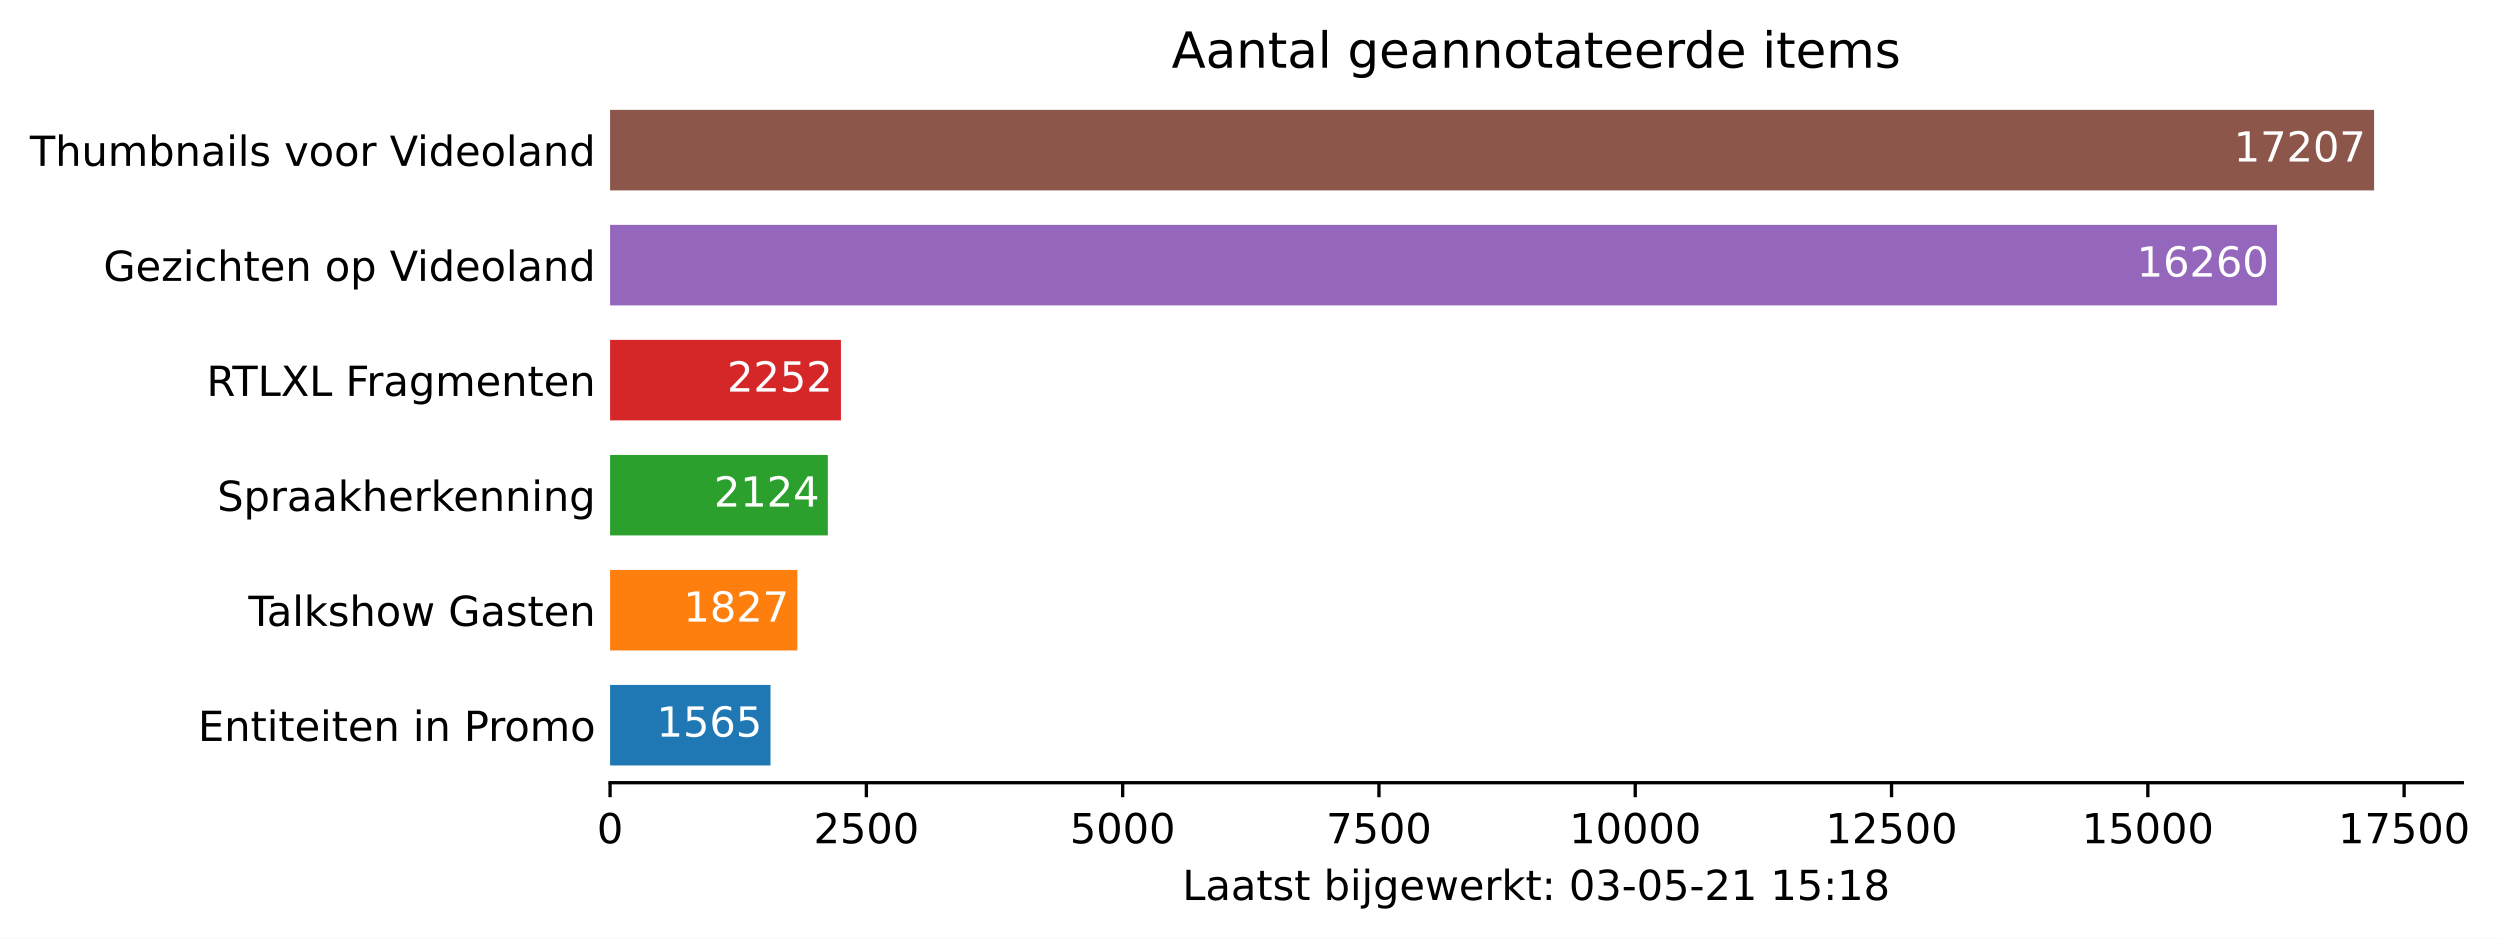
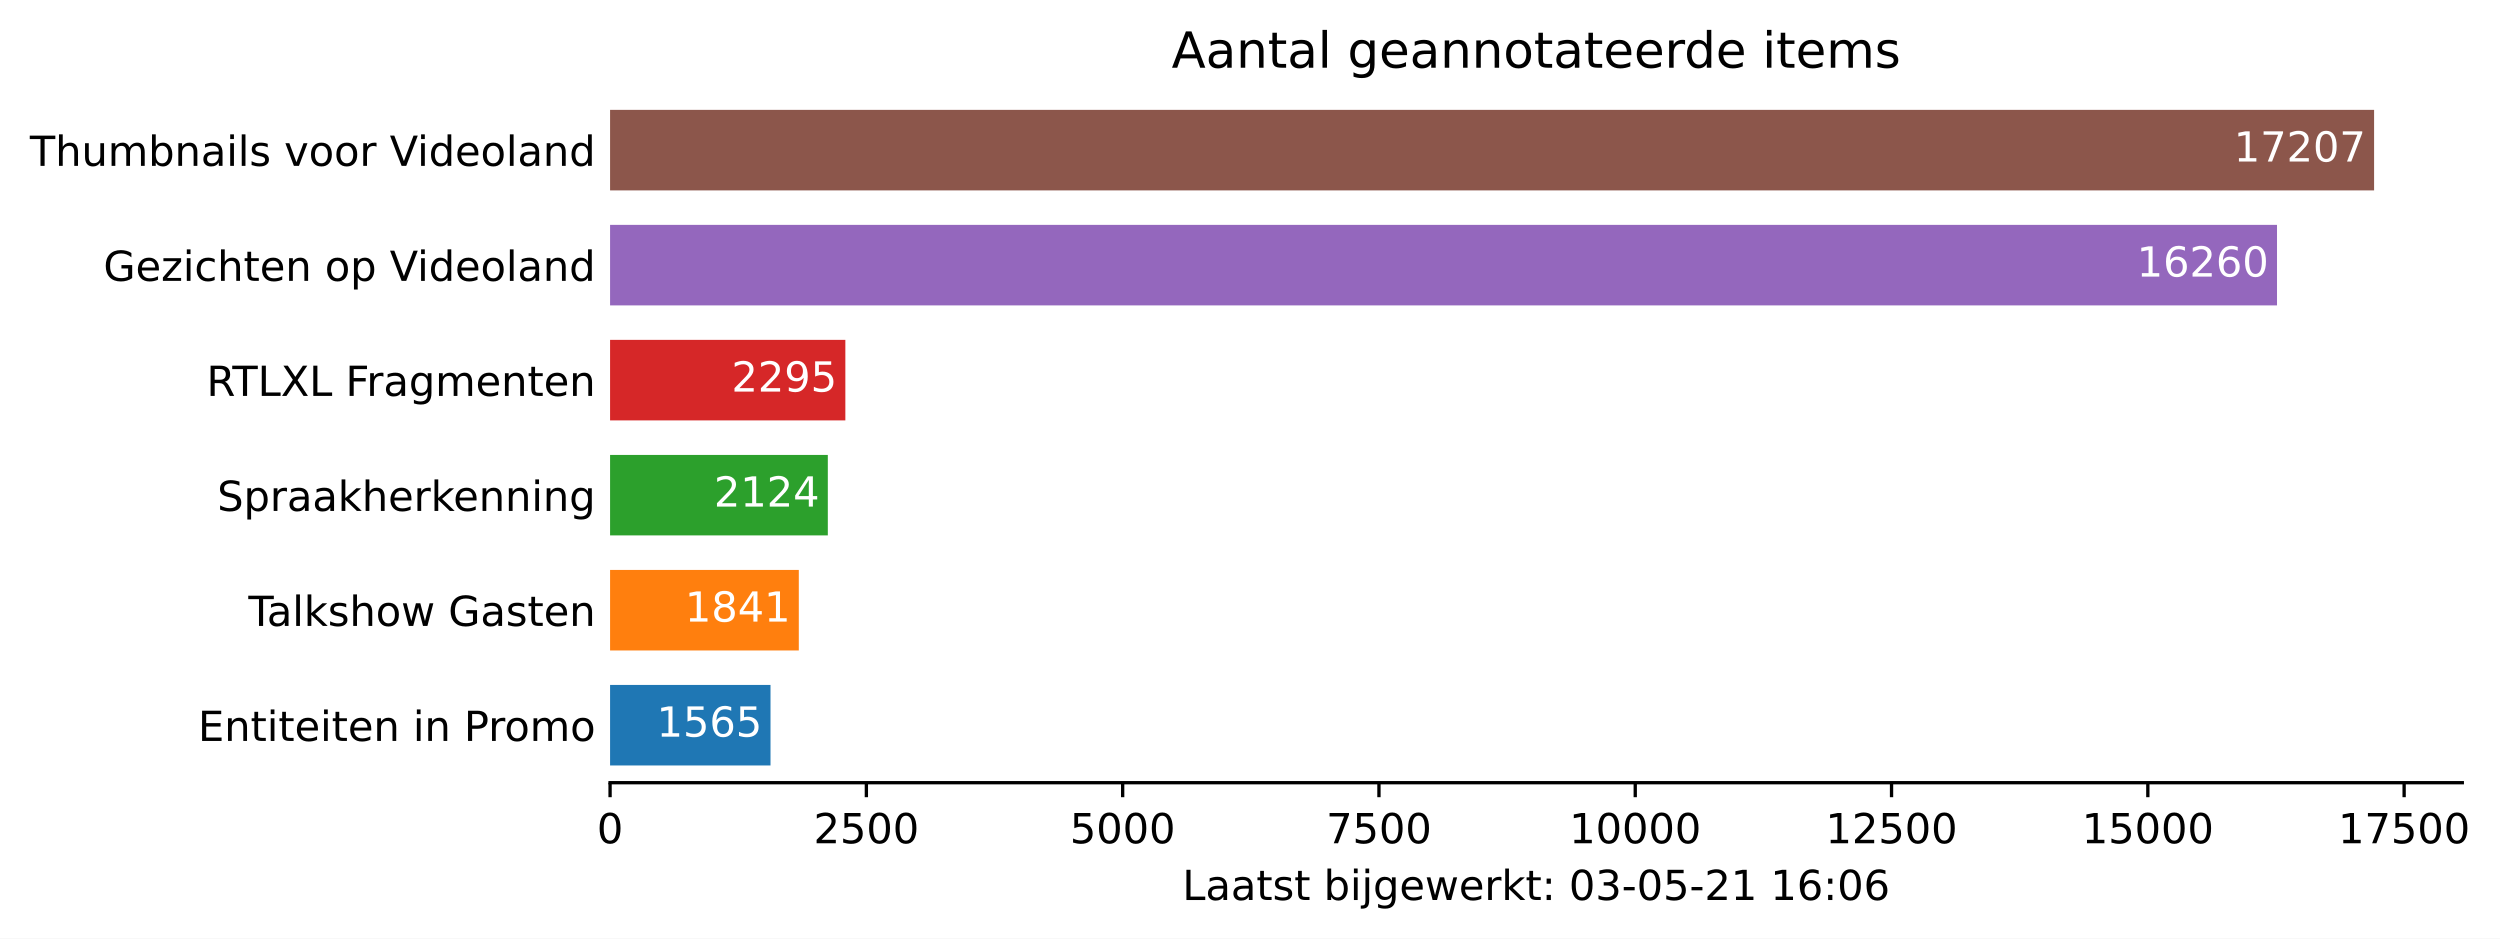
<svg xmlns="http://www.w3.org/2000/svg" xmlns:xlink="http://www.w3.org/1999/xlink" height="226.194pt" version="1.1" viewBox="0 0 602.521 226.194" width="602.521pt">
  <defs>
    <style type="text/css">*{stroke-linecap:butt;stroke-linejoin:round;}</style>
  </defs>
  <g id="figure_1">
    <g id="patch_1">
      <path d="M 0 226.194  L 602.521 226.194  L 602.521 0  L 0 0  z " style="fill:#ffffff;" />
    </g>
    <g id="axes_1">
      <g id="patch_2">
        <path d="M 147.033 188.638  L 593.433 188.638  L 593.433 22.318  L 147.033 22.318  z " style="fill:#ffffff;" />
      </g>
      <g id="patch_3">
-         <path clip-path="url(#p3414098663)" d="M 147.033 184.48  L 185.7 184.48  L 185.7 165.076  L 147.033 165.076  z " style="fill:#1f77b4;" />
+         <path clip-path="url(#p0c8008ce4d)" d="M 147.033 184.48  L 185.7 184.48  L 185.7 165.076  L 147.033 165.076  z " style="fill:#1f77b4;" />
      </g>
      <g id="patch_4">
-         <path clip-path="url(#p3414098663)" d="M 147.033 156.76  L 192.174 156.76  L 192.174 137.356  L 147.033 137.356  z " style="fill:#ff7f0e;" />
+         <path clip-path="url(#p0c8008ce4d)" d="M 147.033 156.76  L 192.519 156.76  L 192.519 137.356  L 147.033 137.356  z " style="fill:#ff7f0e;" />
      </g>
      <g id="patch_5">
-         <path clip-path="url(#p3414098663)" d="M 147.033 129.04  L 199.512 129.04  L 199.512 109.636  L 147.033 109.636  z " style="fill:#2ca02c;" />
+         <path clip-path="url(#p0c8008ce4d)" d="M 147.033 129.04  L 199.512 129.04  L 199.512 109.636  L 147.033 109.636  z " style="fill:#2ca02c;" />
      </g>
      <g id="patch_6">
-         <path clip-path="url(#p3414098663)" d="M 147.033 101.32  L 202.674 101.32  L 202.674 81.916  L 147.033 81.916  z " style="fill:#d62728;" />
+         <path clip-path="url(#p0c8008ce4d)" d="M 147.033 101.32  L 203.737 101.32  L 203.737 81.916  L 147.033 81.916  z " style="fill:#d62728;" />
      </g>
      <g id="patch_7">
-         <path clip-path="url(#p3414098663)" d="M 147.033 73.6  L 548.778 73.6  L 548.778 54.196  L 147.033 54.196  z " style="fill:#9467bd;" />
+         <path clip-path="url(#p0c8008ce4d)" d="M 147.033 73.6  L 548.778 73.6  L 548.778 54.196  L 147.033 54.196  z " style="fill:#9467bd;" />
      </g>
      <g id="patch_8">
-         <path clip-path="url(#p3414098663)" d="M 147.033 45.88  L 572.176 45.88  L 572.176 26.476  L 147.033 26.476  z " style="fill:#8c564b;" />
+         <path clip-path="url(#p0c8008ce4d)" d="M 147.033 45.88  L 572.176 45.88  L 572.176 26.476  L 147.033 26.476  z " style="fill:#8c564b;" />
      </g>
      <g id="matplotlib.axis_1">
        <g id="xtick_1">
          <g id="line2d_1">
            <defs>
-               <path d="M 0 0  L 0 3.5  " id="m5412f5a972" style="stroke:#000000;stroke-width:0.8;" />
+               <path d="M 0 0  L 0 3.5  " id="m61620a611a" style="stroke:#000000;stroke-width:0.8;" />
            </defs>
            <g>
-               <use style="stroke:#000000;stroke-width:0.8;" x="147.033" xlink:href="#m5412f5a972" y="188.638" />
+               <use style="stroke:#000000;stroke-width:0.8;" x="147.033" xlink:href="#m61620a611a" y="188.638" />
            </g>
          </g>
          <g id="text_1">
            <g transform="translate(143.8516 203.2366)scale(0.1 -0.1)">
              <defs>
                <path d="M 2034 4250  Q 1547 4250 1301 3770  Q 1056 3291 1056 2328  Q 1056 1369 1301 889  Q 1547 409 2034 409  Q 2525 409 2770 889  Q 3016 1369 3016 2328  Q 3016 3291 2770 3770  Q 2525 4250 2034 4250  z M 2034 4750  Q 2819 4750 3233 4129  Q 3647 3509 3647 2328  Q 3647 1150 3233 529  Q 2819 -91 2034 -91  Q 1250 -91 836 529  Q 422 1150 422 2328  Q 422 3509 836 4129  Q 1250 4750 2034 4750  z " id="DejaVuSans-30" transform="scale(0.015625)" />
              </defs>
              <use xlink:href="#DejaVuSans-30" />
            </g>
          </g>
        </g>
        <g id="xtick_2">
          <g id="line2d_2">
            <g>
-               <use style="stroke:#000000;stroke-width:0.8;" x="208.802" xlink:href="#m5412f5a972" y="188.638" />
+               <use style="stroke:#000000;stroke-width:0.8;" x="208.802" xlink:href="#m61620a611a" y="188.638" />
            </g>
          </g>
          <g id="text_2">
            <g transform="translate(196.0767 203.2366)scale(0.1 -0.1)">
              <defs>
                <path d="M 1228 531  L 3431 531  L 3431 0  L 469 0  L 469 531  Q 828 903 1448 1529  Q 2069 2156 2228 2338  Q 2531 2678 2651 2914  Q 2772 3150 2772 3378  Q 2772 3750 2511 3984  Q 2250 4219 1831 4219  Q 1534 4219 1204 4116  Q 875 4013 500 3803  L 500 4441  Q 881 4594 1212 4672  Q 1544 4750 1819 4750  Q 2544 4750 2975 4387  Q 3406 4025 3406 3419  Q 3406 3131 3298 2873  Q 3191 2616 2906 2266  Q 2828 2175 2409 1742  Q 1991 1309 1228 531  z " id="DejaVuSans-32" transform="scale(0.015625)" />
                <path d="M 691 4666  L 3169 4666  L 3169 4134  L 1269 4134  L 1269 2991  Q 1406 3038 1543 3061  Q 1681 3084 1819 3084  Q 2600 3084 3056 2656  Q 3513 2228 3513 1497  Q 3513 744 3044 326  Q 2575 -91 1722 -91  Q 1428 -91 1123 -41  Q 819 9 494 109  L 494 744  Q 775 591 1075 516  Q 1375 441 1709 441  Q 2250 441 2565 725  Q 2881 1009 2881 1497  Q 2881 1984 2565 2268  Q 2250 2553 1709 2553  Q 1456 2553 1204 2497  Q 953 2441 691 2322  L 691 4666  z " id="DejaVuSans-35" transform="scale(0.015625)" />
              </defs>
              <use xlink:href="#DejaVuSans-32" />
              <use x="63.623" xlink:href="#DejaVuSans-35" />
              <use x="127.246" xlink:href="#DejaVuSans-30" />
              <use x="190.869" xlink:href="#DejaVuSans-30" />
            </g>
          </g>
        </g>
        <g id="xtick_3">
          <g id="line2d_3">
            <g>
-               <use style="stroke:#000000;stroke-width:0.8;" x="270.571" xlink:href="#m5412f5a972" y="188.638" />
+               <use style="stroke:#000000;stroke-width:0.8;" x="270.571" xlink:href="#m61620a611a" y="188.638" />
            </g>
          </g>
          <g id="text_3">
            <g transform="translate(257.8456 203.2366)scale(0.1 -0.1)">
              <use xlink:href="#DejaVuSans-35" />
              <use x="63.623" xlink:href="#DejaVuSans-30" />
              <use x="127.246" xlink:href="#DejaVuSans-30" />
              <use x="190.869" xlink:href="#DejaVuSans-30" />
            </g>
          </g>
        </g>
        <g id="xtick_4">
          <g id="line2d_4">
            <g>
-               <use style="stroke:#000000;stroke-width:0.8;" x="332.339" xlink:href="#m5412f5a972" y="188.638" />
+               <use style="stroke:#000000;stroke-width:0.8;" x="332.339" xlink:href="#m61620a611a" y="188.638" />
            </g>
          </g>
          <g id="text_4">
            <g transform="translate(319.6145 203.2366)scale(0.1 -0.1)">
              <defs>
                <path d="M 525 4666  L 3525 4666  L 3525 4397  L 1831 0  L 1172 0  L 2766 4134  L 525 4134  L 525 4666  z " id="DejaVuSans-37" transform="scale(0.015625)" />
              </defs>
              <use xlink:href="#DejaVuSans-37" />
              <use x="63.623" xlink:href="#DejaVuSans-35" />
              <use x="127.246" xlink:href="#DejaVuSans-30" />
              <use x="190.869" xlink:href="#DejaVuSans-30" />
            </g>
          </g>
        </g>
        <g id="xtick_5">
          <g id="line2d_5">
            <g>
-               <use style="stroke:#000000;stroke-width:0.8;" x="394.108" xlink:href="#m5412f5a972" y="188.638" />
+               <use style="stroke:#000000;stroke-width:0.8;" x="394.108" xlink:href="#m61620a611a" y="188.638" />
            </g>
          </g>
          <g id="text_5">
            <g transform="translate(378.2021 203.2366)scale(0.1 -0.1)">
              <defs>
                <path d="M 794 531  L 1825 531  L 1825 4091  L 703 3866  L 703 4441  L 1819 4666  L 2450 4666  L 2450 531  L 3481 531  L 3481 0  L 794 0  L 794 531  z " id="DejaVuSans-31" transform="scale(0.015625)" />
              </defs>
              <use xlink:href="#DejaVuSans-31" />
              <use x="63.623" xlink:href="#DejaVuSans-30" />
              <use x="127.246" xlink:href="#DejaVuSans-30" />
              <use x="190.869" xlink:href="#DejaVuSans-30" />
              <use x="254.492" xlink:href="#DejaVuSans-30" />
            </g>
          </g>
        </g>
        <g id="xtick_6">
          <g id="line2d_6">
            <g>
-               <use style="stroke:#000000;stroke-width:0.8;" x="455.877" xlink:href="#m5412f5a972" y="188.638" />
+               <use style="stroke:#000000;stroke-width:0.8;" x="455.877" xlink:href="#m61620a611a" y="188.638" />
            </g>
          </g>
          <g id="text_6">
            <g transform="translate(439.971 203.2366)scale(0.1 -0.1)">
              <use xlink:href="#DejaVuSans-31" />
              <use x="63.623" xlink:href="#DejaVuSans-32" />
              <use x="127.246" xlink:href="#DejaVuSans-35" />
              <use x="190.869" xlink:href="#DejaVuSans-30" />
              <use x="254.492" xlink:href="#DejaVuSans-30" />
            </g>
          </g>
        </g>
        <g id="xtick_7">
          <g id="line2d_7">
            <g>
-               <use style="stroke:#000000;stroke-width:0.8;" x="517.646" xlink:href="#m5412f5a972" y="188.638" />
+               <use style="stroke:#000000;stroke-width:0.8;" x="517.646" xlink:href="#m61620a611a" y="188.638" />
            </g>
          </g>
          <g id="text_7">
            <g transform="translate(501.7399 203.2366)scale(0.1 -0.1)">
              <use xlink:href="#DejaVuSans-31" />
              <use x="63.623" xlink:href="#DejaVuSans-35" />
              <use x="127.246" xlink:href="#DejaVuSans-30" />
              <use x="190.869" xlink:href="#DejaVuSans-30" />
              <use x="254.492" xlink:href="#DejaVuSans-30" />
            </g>
          </g>
        </g>
        <g id="xtick_8">
          <g id="line2d_8">
            <g>
-               <use style="stroke:#000000;stroke-width:0.8;" x="579.415" xlink:href="#m5412f5a972" y="188.638" />
+               <use style="stroke:#000000;stroke-width:0.8;" x="579.415" xlink:href="#m61620a611a" y="188.638" />
            </g>
          </g>
          <g id="text_8">
            <g transform="translate(563.5087 203.2366)scale(0.1 -0.1)">
              <use xlink:href="#DejaVuSans-31" />
              <use x="63.623" xlink:href="#DejaVuSans-37" />
              <use x="127.246" xlink:href="#DejaVuSans-35" />
              <use x="190.869" xlink:href="#DejaVuSans-30" />
              <use x="254.492" xlink:href="#DejaVuSans-30" />
            </g>
          </g>
        </g>
        <g id="text_9">
          <g transform="translate(284.9578 216.9147)scale(0.1 -0.1)">
            <defs>
              <path d="M 628 4666  L 1259 4666  L 1259 531  L 3531 531  L 3531 0  L 628 0  L 628 4666  z " id="DejaVuSans-4c" transform="scale(0.015625)" />
              <path d="M 2194 1759  Q 1497 1759 1228 1600  Q 959 1441 959 1056  Q 959 750 1161 570  Q 1363 391 1709 391  Q 2188 391 2477 730  Q 2766 1069 2766 1631  L 2766 1759  L 2194 1759  z M 3341 1997  L 3341 0  L 2766 0  L 2766 531  Q 2569 213 2275 61  Q 1981 -91 1556 -91  Q 1019 -91 701 211  Q 384 513 384 1019  Q 384 1609 779 1909  Q 1175 2209 1959 2209  L 2766 2209  L 2766 2266  Q 2766 2663 2505 2880  Q 2244 3097 1772 3097  Q 1472 3097 1187 3025  Q 903 2953 641 2809  L 641 3341  Q 956 3463 1253 3523  Q 1550 3584 1831 3584  Q 2591 3584 2966 3190  Q 3341 2797 3341 1997  z " id="DejaVuSans-61" transform="scale(0.015625)" />
              <path d="M 1172 4494  L 1172 3500  L 2356 3500  L 2356 3053  L 1172 3053  L 1172 1153  Q 1172 725 1289 603  Q 1406 481 1766 481  L 2356 481  L 2356 0  L 1766 0  Q 1100 0 847 248  Q 594 497 594 1153  L 594 3053  L 172 3053  L 172 3500  L 594 3500  L 594 4494  L 1172 4494  z " id="DejaVuSans-74" transform="scale(0.015625)" />
              <path d="M 2834 3397  L 2834 2853  Q 2591 2978 2328 3040  Q 2066 3103 1784 3103  Q 1356 3103 1142 2972  Q 928 2841 928 2578  Q 928 2378 1081 2264  Q 1234 2150 1697 2047  L 1894 2003  Q 2506 1872 2764 1633  Q 3022 1394 3022 966  Q 3022 478 2636 193  Q 2250 -91 1575 -91  Q 1294 -91 989 -36  Q 684 19 347 128  L 347 722  Q 666 556 975 473  Q 1284 391 1588 391  Q 1994 391 2212 530  Q 2431 669 2431 922  Q 2431 1156 2273 1281  Q 2116 1406 1581 1522  L 1381 1569  Q 847 1681 609 1914  Q 372 2147 372 2553  Q 372 3047 722 3315  Q 1072 3584 1716 3584  Q 2034 3584 2315 3537  Q 2597 3491 2834 3397  z " id="DejaVuSans-73" transform="scale(0.015625)" />
              <path id="DejaVuSans-20" transform="scale(0.015625)" />
              <path d="M 3116 1747  Q 3116 2381 2855 2742  Q 2594 3103 2138 3103  Q 1681 3103 1420 2742  Q 1159 2381 1159 1747  Q 1159 1113 1420 752  Q 1681 391 2138 391  Q 2594 391 2855 752  Q 3116 1113 3116 1747  z M 1159 2969  Q 1341 3281 1617 3432  Q 1894 3584 2278 3584  Q 2916 3584 3314 3078  Q 3713 2572 3713 1747  Q 3713 922 3314 415  Q 2916 -91 2278 -91  Q 1894 -91 1617 61  Q 1341 213 1159 525  L 1159 0  L 581 0  L 581 4863  L 1159 4863  L 1159 2969  z " id="DejaVuSans-62" transform="scale(0.015625)" />
              <path d="M 603 3500  L 1178 3500  L 1178 0  L 603 0  L 603 3500  z M 603 4863  L 1178 4863  L 1178 4134  L 603 4134  L 603 4863  z " id="DejaVuSans-69" transform="scale(0.015625)" />
              <path d="M 603 3500  L 1178 3500  L 1178 -63  Q 1178 -731 923 -1031  Q 669 -1331 103 -1331  L -116 -1331  L -116 -844  L 38 -844  Q 366 -844 484 -692  Q 603 -541 603 -63  L 603 3500  z M 603 4863  L 1178 4863  L 1178 4134  L 603 4134  L 603 4863  z " id="DejaVuSans-6a" transform="scale(0.015625)" />
              <path d="M 2906 1791  Q 2906 2416 2648 2759  Q 2391 3103 1925 3103  Q 1463 3103 1205 2759  Q 947 2416 947 1791  Q 947 1169 1205 825  Q 1463 481 1925 481  Q 2391 481 2648 825  Q 2906 1169 2906 1791  z M 3481 434  Q 3481 -459 3084 -895  Q 2688 -1331 1869 -1331  Q 1566 -1331 1297 -1286  Q 1028 -1241 775 -1147  L 775 -588  Q 1028 -725 1275 -790  Q 1522 -856 1778 -856  Q 2344 -856 2625 -561  Q 2906 -266 2906 331  L 2906 616  Q 2728 306 2450 153  Q 2172 0 1784 0  Q 1141 0 747 490  Q 353 981 353 1791  Q 353 2603 747 3093  Q 1141 3584 1784 3584  Q 2172 3584 2450 3431  Q 2728 3278 2906 2969  L 2906 3500  L 3481 3500  L 3481 434  z " id="DejaVuSans-67" transform="scale(0.015625)" />
              <path d="M 3597 1894  L 3597 1613  L 953 1613  Q 991 1019 1311 708  Q 1631 397 2203 397  Q 2534 397 2845 478  Q 3156 559 3463 722  L 3463 178  Q 3153 47 2828 -22  Q 2503 -91 2169 -91  Q 1331 -91 842 396  Q 353 884 353 1716  Q 353 2575 817 3079  Q 1281 3584 2069 3584  Q 2775 3584 3186 3129  Q 3597 2675 3597 1894  z M 3022 2063  Q 3016 2534 2758 2815  Q 2500 3097 2075 3097  Q 1594 3097 1305 2825  Q 1016 2553 972 2059  L 3022 2063  z " id="DejaVuSans-65" transform="scale(0.015625)" />
              <path d="M 269 3500  L 844 3500  L 1563 769  L 2278 3500  L 2956 3500  L 3675 769  L 4391 3500  L 4966 3500  L 4050 0  L 3372 0  L 2619 2869  L 1863 0  L 1184 0  L 269 3500  z " id="DejaVuSans-77" transform="scale(0.015625)" />
              <path d="M 2631 2963  Q 2534 3019 2420 3045  Q 2306 3072 2169 3072  Q 1681 3072 1420 2755  Q 1159 2438 1159 1844  L 1159 0  L 581 0  L 581 3500  L 1159 3500  L 1159 2956  Q 1341 3275 1631 3429  Q 1922 3584 2338 3584  Q 2397 3584 2469 3576  Q 2541 3569 2628 3553  L 2631 2963  z " id="DejaVuSans-72" transform="scale(0.015625)" />
              <path d="M 581 4863  L 1159 4863  L 1159 1991  L 2875 3500  L 3609 3500  L 1753 1863  L 3688 0  L 2938 0  L 1159 1709  L 1159 0  L 581 0  L 581 4863  z " id="DejaVuSans-6b" transform="scale(0.015625)" />
              <path d="M 750 794  L 1409 794  L 1409 0  L 750 0  L 750 794  z M 750 3309  L 1409 3309  L 1409 2516  L 750 2516  L 750 3309  z " id="DejaVuSans-3a" transform="scale(0.015625)" />
              <path d="M 2597 2516  Q 3050 2419 3304 2112  Q 3559 1806 3559 1356  Q 3559 666 3084 287  Q 2609 -91 1734 -91  Q 1441 -91 1130 -33  Q 819 25 488 141  L 488 750  Q 750 597 1062 519  Q 1375 441 1716 441  Q 2309 441 2620 675  Q 2931 909 2931 1356  Q 2931 1769 2642 2001  Q 2353 2234 1838 2234  L 1294 2234  L 1294 2753  L 1863 2753  Q 2328 2753 2575 2939  Q 2822 3125 2822 3475  Q 2822 3834 2567 4026  Q 2313 4219 1838 4219  Q 1578 4219 1281 4162  Q 984 4106 628 3988  L 628 4550  Q 988 4650 1302 4700  Q 1616 4750 1894 4750  Q 2613 4750 3031 4423  Q 3450 4097 3450 3541  Q 3450 3153 3228 2886  Q 3006 2619 2597 2516  z " id="DejaVuSans-33" transform="scale(0.015625)" />
              <path d="M 313 2009  L 1997 2009  L 1997 1497  L 313 1497  L 313 2009  z " id="DejaVuSans-2d" transform="scale(0.015625)" />
-               <path d="M 2034 2216  Q 1584 2216 1326 1975  Q 1069 1734 1069 1313  Q 1069 891 1326 650  Q 1584 409 2034 409  Q 2484 409 2743 651  Q 3003 894 3003 1313  Q 3003 1734 2745 1975  Q 2488 2216 2034 2216  z M 1403 2484  Q 997 2584 770 2862  Q 544 3141 544 3541  Q 544 4100 942 4425  Q 1341 4750 2034 4750  Q 2731 4750 3128 4425  Q 3525 4100 3525 3541  Q 3525 3141 3298 2862  Q 3072 2584 2669 2484  Q 3125 2378 3379 2068  Q 3634 1759 3634 1313  Q 3634 634 3220 271  Q 2806 -91 2034 -91  Q 1263 -91 848 271  Q 434 634 434 1313  Q 434 1759 690 2068  Q 947 2378 1403 2484  z M 1172 3481  Q 1172 3119 1398 2916  Q 1625 2713 2034 2713  Q 2441 2713 2670 2916  Q 2900 3119 2900 3481  Q 2900 3844 2670 4047  Q 2441 4250 2034 4250  Q 1625 4250 1398 4047  Q 1172 3844 1172 3481  z " id="DejaVuSans-38" transform="scale(0.015625)" />
+               <path d="M 2113 2584  Q 1688 2584 1439 2293  Q 1191 2003 1191 1497  Q 1191 994 1439 701  Q 1688 409 2113 409  Q 2538 409 2786 701  Q 3034 994 3034 1497  Q 3034 2003 2786 2293  Q 2538 2584 2113 2584  z M 3366 4563  L 3366 3988  Q 3128 4100 2886 4159  Q 2644 4219 2406 4219  Q 1781 4219 1451 3797  Q 1122 3375 1075 2522  Q 1259 2794 1537 2939  Q 1816 3084 2150 3084  Q 2853 3084 3261 2657  Q 3669 2231 3669 1497  Q 3669 778 3244 343  Q 2819 -91 2113 -91  Q 1303 -91 875 529  Q 447 1150 447 2328  Q 447 3434 972 4092  Q 1497 4750 2381 4750  Q 2619 4750 2861 4703  Q 3103 4656 3366 4563  z " id="DejaVuSans-36" transform="scale(0.015625)" />
            </defs>
            <use xlink:href="#DejaVuSans-4c" />
            <use x="55.713" xlink:href="#DejaVuSans-61" />
            <use x="116.992" xlink:href="#DejaVuSans-61" />
            <use x="178.271" xlink:href="#DejaVuSans-74" />
            <use x="217.48" xlink:href="#DejaVuSans-73" />
            <use x="269.58" xlink:href="#DejaVuSans-74" />
            <use x="308.789" xlink:href="#DejaVuSans-20" />
            <use x="340.576" xlink:href="#DejaVuSans-62" />
            <use x="404.053" xlink:href="#DejaVuSans-69" />
            <use x="431.836" xlink:href="#DejaVuSans-6a" />
            <use x="459.619" xlink:href="#DejaVuSans-67" />
            <use x="523.096" xlink:href="#DejaVuSans-65" />
            <use x="584.619" xlink:href="#DejaVuSans-77" />
            <use x="666.406" xlink:href="#DejaVuSans-65" />
            <use x="727.93" xlink:href="#DejaVuSans-72" />
            <use x="769.043" xlink:href="#DejaVuSans-6b" />
            <use x="826.953" xlink:href="#DejaVuSans-74" />
            <use x="866.162" xlink:href="#DejaVuSans-3a" />
            <use x="899.854" xlink:href="#DejaVuSans-20" />
            <use x="931.641" xlink:href="#DejaVuSans-30" />
            <use x="995.264" xlink:href="#DejaVuSans-33" />
            <use x="1058.887" xlink:href="#DejaVuSans-2d" />
            <use x="1094.971" xlink:href="#DejaVuSans-30" />
            <use x="1158.594" xlink:href="#DejaVuSans-35" />
            <use x="1222.217" xlink:href="#DejaVuSans-2d" />
            <use x="1258.301" xlink:href="#DejaVuSans-32" />
            <use x="1321.924" xlink:href="#DejaVuSans-31" />
            <use x="1385.547" xlink:href="#DejaVuSans-20" />
            <use x="1417.334" xlink:href="#DejaVuSans-31" />
-             <use x="1480.957" xlink:href="#DejaVuSans-35" />
+             <use x="1480.957" xlink:href="#DejaVuSans-36" />
            <use x="1544.58" xlink:href="#DejaVuSans-3a" />
-             <use x="1578.271" xlink:href="#DejaVuSans-31" />
-             <use x="1641.895" xlink:href="#DejaVuSans-38" />
+             <use x="1578.271" xlink:href="#DejaVuSans-30" />
+             <use x="1641.895" xlink:href="#DejaVuSans-36" />
          </g>
        </g>
      </g>
      <g id="matplotlib.axis_2">
        <g id="ytick_1">
          <g id="line2d_9" />
          <g id="text_10">
            <g transform="translate(47.725 178.5773)scale(0.1 -0.1)">
              <defs>
                <path d="M 628 4666  L 3578 4666  L 3578 4134  L 1259 4134  L 1259 2753  L 3481 2753  L 3481 2222  L 1259 2222  L 1259 531  L 3634 531  L 3634 0  L 628 0  L 628 4666  z " id="DejaVuSans-45" transform="scale(0.015625)" />
                <path d="M 3513 2113  L 3513 0  L 2938 0  L 2938 2094  Q 2938 2591 2744 2837  Q 2550 3084 2163 3084  Q 1697 3084 1428 2787  Q 1159 2491 1159 1978  L 1159 0  L 581 0  L 581 3500  L 1159 3500  L 1159 2956  Q 1366 3272 1645 3428  Q 1925 3584 2291 3584  Q 2894 3584 3203 3211  Q 3513 2838 3513 2113  z " id="DejaVuSans-6e" transform="scale(0.015625)" />
                <path d="M 1259 4147  L 1259 2394  L 2053 2394  Q 2494 2394 2734 2622  Q 2975 2850 2975 3272  Q 2975 3691 2734 3919  Q 2494 4147 2053 4147  L 1259 4147  z M 628 4666  L 2053 4666  Q 2838 4666 3239 4311  Q 3641 3956 3641 3272  Q 3641 2581 3239 2228  Q 2838 1875 2053 1875  L 1259 1875  L 1259 0  L 628 0  L 628 4666  z " id="DejaVuSans-50" transform="scale(0.015625)" />
                <path d="M 1959 3097  Q 1497 3097 1228 2736  Q 959 2375 959 1747  Q 959 1119 1226 758  Q 1494 397 1959 397  Q 2419 397 2687 759  Q 2956 1122 2956 1747  Q 2956 2369 2687 2733  Q 2419 3097 1959 3097  z M 1959 3584  Q 2709 3584 3137 3096  Q 3566 2609 3566 1747  Q 3566 888 3137 398  Q 2709 -91 1959 -91  Q 1206 -91 779 398  Q 353 888 353 1747  Q 353 2609 779 3096  Q 1206 3584 1959 3584  z " id="DejaVuSans-6f" transform="scale(0.015625)" />
                <path d="M 3328 2828  Q 3544 3216 3844 3400  Q 4144 3584 4550 3584  Q 5097 3584 5394 3201  Q 5691 2819 5691 2113  L 5691 0  L 5113 0  L 5113 2094  Q 5113 2597 4934 2840  Q 4756 3084 4391 3084  Q 3944 3084 3684 2787  Q 3425 2491 3425 1978  L 3425 0  L 2847 0  L 2847 2094  Q 2847 2600 2669 2842  Q 2491 3084 2119 3084  Q 1678 3084 1418 2786  Q 1159 2488 1159 1978  L 1159 0  L 581 0  L 581 3500  L 1159 3500  L 1159 2956  Q 1356 3278 1631 3431  Q 1906 3584 2284 3584  Q 2666 3584 2933 3390  Q 3200 3197 3328 2828  z " id="DejaVuSans-6d" transform="scale(0.015625)" />
              </defs>
              <use xlink:href="#DejaVuSans-45" />
              <use x="63.184" xlink:href="#DejaVuSans-6e" />
              <use x="126.562" xlink:href="#DejaVuSans-74" />
              <use x="165.771" xlink:href="#DejaVuSans-69" />
              <use x="193.555" xlink:href="#DejaVuSans-74" />
              <use x="232.764" xlink:href="#DejaVuSans-65" />
              <use x="294.287" xlink:href="#DejaVuSans-69" />
              <use x="322.07" xlink:href="#DejaVuSans-74" />
              <use x="361.279" xlink:href="#DejaVuSans-65" />
              <use x="422.803" xlink:href="#DejaVuSans-6e" />
              <use x="486.182" xlink:href="#DejaVuSans-20" />
              <use x="517.969" xlink:href="#DejaVuSans-69" />
              <use x="545.752" xlink:href="#DejaVuSans-6e" />
              <use x="609.131" xlink:href="#DejaVuSans-20" />
              <use x="640.918" xlink:href="#DejaVuSans-50" />
              <use x="699.471" xlink:href="#DejaVuSans-72" />
              <use x="738.334" xlink:href="#DejaVuSans-6f" />
              <use x="799.516" xlink:href="#DejaVuSans-6d" />
              <use x="896.928" xlink:href="#DejaVuSans-6f" />
            </g>
          </g>
        </g>
        <g id="ytick_2">
          <g id="line2d_10" />
          <g id="text_11">
            <g transform="translate(59.85938 150.8573)scale(0.1 -0.1)">
              <defs>
                <path d="M -19 4666  L 3928 4666  L 3928 4134  L 2272 4134  L 2272 0  L 1638 0  L 1638 4134  L -19 4134  L -19 4666  z " id="DejaVuSans-54" transform="scale(0.015625)" />
                <path d="M 603 4863  L 1178 4863  L 1178 0  L 603 0  L 603 4863  z " id="DejaVuSans-6c" transform="scale(0.015625)" />
                <path d="M 3513 2113  L 3513 0  L 2938 0  L 2938 2094  Q 2938 2591 2744 2837  Q 2550 3084 2163 3084  Q 1697 3084 1428 2787  Q 1159 2491 1159 1978  L 1159 0  L 581 0  L 581 4863  L 1159 4863  L 1159 2956  Q 1366 3272 1645 3428  Q 1925 3584 2291 3584  Q 2894 3584 3203 3211  Q 3513 2838 3513 2113  z " id="DejaVuSans-68" transform="scale(0.015625)" />
                <path d="M 3809 666  L 3809 1919  L 2778 1919  L 2778 2438  L 4434 2438  L 4434 434  Q 4069 175 3628 42  Q 3188 -91 2688 -91  Q 1594 -91 976 548  Q 359 1188 359 2328  Q 359 3472 976 4111  Q 1594 4750 2688 4750  Q 3144 4750 3555 4637  Q 3966 4525 4313 4306  L 4313 3634  Q 3963 3931 3569 4081  Q 3175 4231 2741 4231  Q 1884 4231 1454 3753  Q 1025 3275 1025 2328  Q 1025 1384 1454 906  Q 1884 428 2741 428  Q 3075 428 3337 486  Q 3600 544 3809 666  z " id="DejaVuSans-47" transform="scale(0.015625)" />
              </defs>
              <use xlink:href="#DejaVuSans-54" />
              <use x="44.584" xlink:href="#DejaVuSans-61" />
              <use x="105.863" xlink:href="#DejaVuSans-6c" />
              <use x="133.646" xlink:href="#DejaVuSans-6b" />
              <use x="191.557" xlink:href="#DejaVuSans-73" />
              <use x="243.656" xlink:href="#DejaVuSans-68" />
              <use x="307.035" xlink:href="#DejaVuSans-6f" />
              <use x="368.217" xlink:href="#DejaVuSans-77" />
              <use x="450.004" xlink:href="#DejaVuSans-20" />
              <use x="481.791" xlink:href="#DejaVuSans-47" />
              <use x="559.281" xlink:href="#DejaVuSans-61" />
              <use x="620.561" xlink:href="#DejaVuSans-73" />
              <use x="672.66" xlink:href="#DejaVuSans-74" />
              <use x="711.869" xlink:href="#DejaVuSans-65" />
              <use x="773.393" xlink:href="#DejaVuSans-6e" />
            </g>
          </g>
        </g>
        <g id="ytick_3">
          <g id="line2d_11" />
          <g id="text_12">
            <g transform="translate(52.35625 123.1373)scale(0.1 -0.1)">
              <defs>
                <path d="M 3425 4513  L 3425 3897  Q 3066 4069 2747 4153  Q 2428 4238 2131 4238  Q 1616 4238 1336 4038  Q 1056 3838 1056 3469  Q 1056 3159 1242 3001  Q 1428 2844 1947 2747  L 2328 2669  Q 3034 2534 3370 2195  Q 3706 1856 3706 1288  Q 3706 609 3251 259  Q 2797 -91 1919 -91  Q 1588 -91 1214 -16  Q 841 59 441 206  L 441 856  Q 825 641 1194 531  Q 1563 422 1919 422  Q 2459 422 2753 634  Q 3047 847 3047 1241  Q 3047 1584 2836 1778  Q 2625 1972 2144 2069  L 1759 2144  Q 1053 2284 737 2584  Q 422 2884 422 3419  Q 422 4038 858 4394  Q 1294 4750 2059 4750  Q 2388 4750 2728 4690  Q 3069 4631 3425 4513  z " id="DejaVuSans-53" transform="scale(0.015625)" />
                <path d="M 1159 525  L 1159 -1331  L 581 -1331  L 581 3500  L 1159 3500  L 1159 2969  Q 1341 3281 1617 3432  Q 1894 3584 2278 3584  Q 2916 3584 3314 3078  Q 3713 2572 3713 1747  Q 3713 922 3314 415  Q 2916 -91 2278 -91  Q 1894 -91 1617 61  Q 1341 213 1159 525  z M 3116 1747  Q 3116 2381 2855 2742  Q 2594 3103 2138 3103  Q 1681 3103 1420 2742  Q 1159 2381 1159 1747  Q 1159 1113 1420 752  Q 1681 391 2138 391  Q 2594 391 2855 752  Q 3116 1113 3116 1747  z " id="DejaVuSans-70" transform="scale(0.015625)" />
              </defs>
              <use xlink:href="#DejaVuSans-53" />
              <use x="63.477" xlink:href="#DejaVuSans-70" />
              <use x="126.953" xlink:href="#DejaVuSans-72" />
              <use x="168.066" xlink:href="#DejaVuSans-61" />
              <use x="229.346" xlink:href="#DejaVuSans-61" />
              <use x="290.625" xlink:href="#DejaVuSans-6b" />
              <use x="348.535" xlink:href="#DejaVuSans-68" />
              <use x="411.914" xlink:href="#DejaVuSans-65" />
              <use x="473.438" xlink:href="#DejaVuSans-72" />
              <use x="514.551" xlink:href="#DejaVuSans-6b" />
              <use x="568.836" xlink:href="#DejaVuSans-65" />
              <use x="630.359" xlink:href="#DejaVuSans-6e" />
              <use x="693.738" xlink:href="#DejaVuSans-6e" />
              <use x="757.117" xlink:href="#DejaVuSans-69" />
              <use x="784.9" xlink:href="#DejaVuSans-6e" />
              <use x="848.279" xlink:href="#DejaVuSans-67" />
            </g>
          </g>
        </g>
        <g id="ytick_4">
          <g id="line2d_12" />
          <g id="text_13">
            <g transform="translate(49.77344 95.41734)scale(0.1 -0.1)">
              <defs>
                <path d="M 2841 2188  Q 3044 2119 3236 1894  Q 3428 1669 3622 1275  L 4263 0  L 3584 0  L 2988 1197  Q 2756 1666 2539 1819  Q 2322 1972 1947 1972  L 1259 1972  L 1259 0  L 628 0  L 628 4666  L 2053 4666  Q 2853 4666 3247 4331  Q 3641 3997 3641 3322  Q 3641 2881 3436 2590  Q 3231 2300 2841 2188  z M 1259 4147  L 1259 2491  L 2053 2491  Q 2509 2491 2742 2702  Q 2975 2913 2975 3322  Q 2975 3731 2742 3939  Q 2509 4147 2053 4147  L 1259 4147  z " id="DejaVuSans-52" transform="scale(0.015625)" />
                <path d="M 403 4666  L 1081 4666  L 2241 2931  L 3406 4666  L 4084 4666  L 2584 2425  L 4184 0  L 3506 0  L 2194 1984  L 872 0  L 191 0  L 1856 2491  L 403 4666  z " id="DejaVuSans-58" transform="scale(0.015625)" />
                <path d="M 628 4666  L 3309 4666  L 3309 4134  L 1259 4134  L 1259 2759  L 3109 2759  L 3109 2228  L 1259 2228  L 1259 0  L 628 0  L 628 4666  z " id="DejaVuSans-46" transform="scale(0.015625)" />
              </defs>
              <use xlink:href="#DejaVuSans-52" />
              <use x="62.232" xlink:href="#DejaVuSans-54" />
              <use x="123.316" xlink:href="#DejaVuSans-4c" />
              <use x="179.029" xlink:href="#DejaVuSans-58" />
              <use x="247.535" xlink:href="#DejaVuSans-4c" />
              <use x="303.248" xlink:href="#DejaVuSans-20" />
              <use x="335.035" xlink:href="#DejaVuSans-46" />
              <use x="385.305" xlink:href="#DejaVuSans-72" />
              <use x="426.418" xlink:href="#DejaVuSans-61" />
              <use x="487.697" xlink:href="#DejaVuSans-67" />
              <use x="551.174" xlink:href="#DejaVuSans-6d" />
              <use x="648.586" xlink:href="#DejaVuSans-65" />
              <use x="710.109" xlink:href="#DejaVuSans-6e" />
              <use x="773.488" xlink:href="#DejaVuSans-74" />
              <use x="812.697" xlink:href="#DejaVuSans-65" />
              <use x="874.221" xlink:href="#DejaVuSans-6e" />
            </g>
          </g>
        </g>
        <g id="ytick_5">
          <g id="line2d_13" />
          <g id="text_14">
            <g transform="translate(24.92813 67.69734)scale(0.1 -0.1)">
              <defs>
                <path d="M 353 3500  L 3084 3500  L 3084 2975  L 922 459  L 3084 459  L 3084 0  L 275 0  L 275 525  L 2438 3041  L 353 3041  L 353 3500  z " id="DejaVuSans-7a" transform="scale(0.015625)" />
                <path d="M 3122 3366  L 3122 2828  Q 2878 2963 2633 3030  Q 2388 3097 2138 3097  Q 1578 3097 1268 2742  Q 959 2388 959 1747  Q 959 1106 1268 751  Q 1578 397 2138 397  Q 2388 397 2633 464  Q 2878 531 3122 666  L 3122 134  Q 2881 22 2623 -34  Q 2366 -91 2075 -91  Q 1284 -91 818 406  Q 353 903 353 1747  Q 353 2603 823 3093  Q 1294 3584 2113 3584  Q 2378 3584 2631 3529  Q 2884 3475 3122 3366  z " id="DejaVuSans-63" transform="scale(0.015625)" />
                <path d="M 1831 0  L 50 4666  L 709 4666  L 2188 738  L 3669 4666  L 4325 4666  L 2547 0  L 1831 0  z " id="DejaVuSans-56" transform="scale(0.015625)" />
                <path d="M 2906 2969  L 2906 4863  L 3481 4863  L 3481 0  L 2906 0  L 2906 525  Q 2725 213 2448 61  Q 2172 -91 1784 -91  Q 1150 -91 751 415  Q 353 922 353 1747  Q 353 2572 751 3078  Q 1150 3584 1784 3584  Q 2172 3584 2448 3432  Q 2725 3281 2906 2969  z M 947 1747  Q 947 1113 1208 752  Q 1469 391 1925 391  Q 2381 391 2643 752  Q 2906 1113 2906 1747  Q 2906 2381 2643 2742  Q 2381 3103 1925 3103  Q 1469 3103 1208 2742  Q 947 2381 947 1747  z " id="DejaVuSans-64" transform="scale(0.015625)" />
              </defs>
              <use xlink:href="#DejaVuSans-47" />
              <use x="77.49" xlink:href="#DejaVuSans-65" />
              <use x="139.014" xlink:href="#DejaVuSans-7a" />
              <use x="191.504" xlink:href="#DejaVuSans-69" />
              <use x="219.287" xlink:href="#DejaVuSans-63" />
              <use x="274.268" xlink:href="#DejaVuSans-68" />
              <use x="337.646" xlink:href="#DejaVuSans-74" />
              <use x="376.855" xlink:href="#DejaVuSans-65" />
              <use x="438.379" xlink:href="#DejaVuSans-6e" />
              <use x="501.758" xlink:href="#DejaVuSans-20" />
              <use x="533.545" xlink:href="#DejaVuSans-6f" />
              <use x="594.727" xlink:href="#DejaVuSans-70" />
              <use x="658.203" xlink:href="#DejaVuSans-20" />
              <use x="689.99" xlink:href="#DejaVuSans-56" />
              <use x="756.148" xlink:href="#DejaVuSans-69" />
              <use x="783.932" xlink:href="#DejaVuSans-64" />
              <use x="847.408" xlink:href="#DejaVuSans-65" />
              <use x="908.932" xlink:href="#DejaVuSans-6f" />
              <use x="970.113" xlink:href="#DejaVuSans-6c" />
              <use x="997.896" xlink:href="#DejaVuSans-61" />
              <use x="1059.176" xlink:href="#DejaVuSans-6e" />
              <use x="1122.555" xlink:href="#DejaVuSans-64" />
            </g>
          </g>
        </g>
        <g id="ytick_6">
          <g id="line2d_14" />
          <g id="text_15">
            <g transform="translate(7.2 39.97734)scale(0.1 -0.1)">
              <defs>
                <path d="M 544 1381  L 544 3500  L 1119 3500  L 1119 1403  Q 1119 906 1312 657  Q 1506 409 1894 409  Q 2359 409 2629 706  Q 2900 1003 2900 1516  L 2900 3500  L 3475 3500  L 3475 0  L 2900 0  L 2900 538  Q 2691 219 2414 64  Q 2138 -91 1772 -91  Q 1169 -91 856 284  Q 544 659 544 1381  z M 1991 3584  L 1991 3584  z " id="DejaVuSans-75" transform="scale(0.015625)" />
                <path d="M 191 3500  L 800 3500  L 1894 563  L 2988 3500  L 3597 3500  L 2284 0  L 1503 0  L 191 3500  z " id="DejaVuSans-76" transform="scale(0.015625)" />
              </defs>
              <use xlink:href="#DejaVuSans-54" />
              <use x="61.084" xlink:href="#DejaVuSans-68" />
              <use x="124.463" xlink:href="#DejaVuSans-75" />
              <use x="187.842" xlink:href="#DejaVuSans-6d" />
              <use x="285.254" xlink:href="#DejaVuSans-62" />
              <use x="348.73" xlink:href="#DejaVuSans-6e" />
              <use x="412.109" xlink:href="#DejaVuSans-61" />
              <use x="473.389" xlink:href="#DejaVuSans-69" />
              <use x="501.172" xlink:href="#DejaVuSans-6c" />
              <use x="528.955" xlink:href="#DejaVuSans-73" />
              <use x="581.055" xlink:href="#DejaVuSans-20" />
              <use x="612.842" xlink:href="#DejaVuSans-76" />
              <use x="672.021" xlink:href="#DejaVuSans-6f" />
              <use x="733.203" xlink:href="#DejaVuSans-6f" />
              <use x="794.385" xlink:href="#DejaVuSans-72" />
              <use x="835.498" xlink:href="#DejaVuSans-20" />
              <use x="867.285" xlink:href="#DejaVuSans-56" />
              <use x="933.443" xlink:href="#DejaVuSans-69" />
              <use x="961.227" xlink:href="#DejaVuSans-64" />
              <use x="1024.703" xlink:href="#DejaVuSans-65" />
              <use x="1086.227" xlink:href="#DejaVuSans-6f" />
              <use x="1147.408" xlink:href="#DejaVuSans-6c" />
              <use x="1175.191" xlink:href="#DejaVuSans-61" />
              <use x="1236.471" xlink:href="#DejaVuSans-6e" />
              <use x="1299.85" xlink:href="#DejaVuSans-64" />
            </g>
          </g>
        </g>
      </g>
      <g id="patch_9">
        <path d="M 147.033 188.638  L 593.433 188.638  " style="fill:none;stroke:#000000;stroke-linecap:square;stroke-linejoin:miter;stroke-width:0.8;" />
      </g>
      <g id="text_16">
        <g style="fill:#ffffff;" transform="translate(158.2501 177.5375)scale(0.1 -0.1)">
-           <defs>
-             <path d="M 2113 2584  Q 1688 2584 1439 2293  Q 1191 2003 1191 1497  Q 1191 994 1439 701  Q 1688 409 2113 409  Q 2538 409 2786 701  Q 3034 994 3034 1497  Q 3034 2003 2786 2293  Q 2538 2584 2113 2584  z M 3366 4563  L 3366 3988  Q 3128 4100 2886 4159  Q 2644 4219 2406 4219  Q 1781 4219 1451 3797  Q 1122 3375 1075 2522  Q 1259 2794 1537 2939  Q 1816 3084 2150 3084  Q 2853 3084 3261 2657  Q 3669 2231 3669 1497  Q 3669 778 3244 343  Q 2819 -91 2113 -91  Q 1303 -91 875 529  Q 447 1150 447 2328  Q 447 3434 972 4092  Q 1497 4750 2381 4750  Q 2619 4750 2861 4703  Q 3103 4656 3366 4563  z " id="DejaVuSans-36" transform="scale(0.015625)" />
-           </defs>
          <use xlink:href="#DejaVuSans-31" />
          <use x="63.623" xlink:href="#DejaVuSans-35" />
          <use x="127.246" xlink:href="#DejaVuSans-36" />
          <use x="190.869" xlink:href="#DejaVuSans-35" />
        </g>
      </g>
      <g id="text_17">
-         <g style="fill:#ffffff;" transform="translate(164.7235 149.8175)scale(0.1 -0.1)">
+         <g style="fill:#ffffff;" transform="translate(165.0694 149.8175)scale(0.1 -0.1)">
+           <defs>
+             <path d="M 2034 2216  Q 1584 2216 1326 1975  Q 1069 1734 1069 1313  Q 1069 891 1326 650  Q 1584 409 2034 409  Q 2484 409 2743 651  Q 3003 894 3003 1313  Q 3003 1734 2745 1975  Q 2488 2216 2034 2216  z M 1403 2484  Q 997 2584 770 2862  Q 544 3141 544 3541  Q 544 4100 942 4425  Q 1341 4750 2034 4750  Q 2731 4750 3128 4425  Q 3525 4100 3525 3541  Q 3525 3141 3298 2862  Q 3072 2584 2669 2484  Q 3125 2378 3379 2068  Q 3634 1759 3634 1313  Q 3634 634 3220 271  Q 2806 -91 2034 -91  Q 1263 -91 848 271  Q 434 634 434 1313  Q 434 1759 690 2068  Q 947 2378 1403 2484  z M 1172 3481  Q 1172 3119 1398 2916  Q 1625 2713 2034 2713  Q 2441 2713 2670 2916  Q 2900 3119 2900 3481  Q 2900 3844 2670 4047  Q 2441 4250 2034 4250  Q 1625 4250 1398 4047  Q 1172 3844 1172 3481  z " id="DejaVuSans-38" transform="scale(0.015625)" />
+             <path d="M 2419 4116  L 825 1625  L 2419 1625  L 2419 4116  z M 2253 4666  L 3047 4666  L 3047 1625  L 3713 1625  L 3713 1100  L 3047 1100  L 3047 0  L 2419 0  L 2419 1100  L 313 1100  L 313 1709  L 2253 4666  z " id="DejaVuSans-34" transform="scale(0.015625)" />
+           </defs>
          <use xlink:href="#DejaVuSans-31" />
          <use x="63.623" xlink:href="#DejaVuSans-38" />
-           <use x="127.246" xlink:href="#DejaVuSans-32" />
-           <use x="190.869" xlink:href="#DejaVuSans-37" />
+           <use x="127.246" xlink:href="#DejaVuSans-34" />
+           <use x="190.869" xlink:href="#DejaVuSans-31" />
        </g>
      </g>
      <g id="text_18">
        <g style="fill:#ffffff;" transform="translate(172.0617 122.0975)scale(0.1 -0.1)">
-           <defs>
-             <path d="M 2419 4116  L 825 1625  L 2419 1625  L 2419 4116  z M 2253 4666  L 3047 4666  L 3047 1625  L 3713 1625  L 3713 1100  L 3047 1100  L 3047 0  L 2419 0  L 2419 1100  L 313 1100  L 313 1709  L 2253 4666  z " id="DejaVuSans-34" transform="scale(0.015625)" />
-           </defs>
          <use xlink:href="#DejaVuSans-32" />
          <use x="63.623" xlink:href="#DejaVuSans-31" />
          <use x="127.246" xlink:href="#DejaVuSans-32" />
          <use x="190.869" xlink:href="#DejaVuSans-34" />
        </g>
      </g>
      <g id="text_19">
-         <g style="fill:#ffffff;" transform="translate(175.2242 94.3775)scale(0.1 -0.1)">
+         <g style="fill:#ffffff;" transform="translate(176.2866 94.3775)scale(0.1 -0.1)">
+           <defs>
+             <path d="M 703 97  L 703 672  Q 941 559 1184 500  Q 1428 441 1663 441  Q 2288 441 2617 861  Q 2947 1281 2994 2138  Q 2813 1869 2534 1725  Q 2256 1581 1919 1581  Q 1219 1581 811 2004  Q 403 2428 403 3163  Q 403 3881 828 4315  Q 1253 4750 1959 4750  Q 2769 4750 3195 4129  Q 3622 3509 3622 2328  Q 3622 1225 3098 567  Q 2575 -91 1691 -91  Q 1453 -91 1209 -44  Q 966 3 703 97  z M 1959 2075  Q 2384 2075 2632 2365  Q 2881 2656 2881 3163  Q 2881 3666 2632 3958  Q 2384 4250 1959 4250  Q 1534 4250 1286 3958  Q 1038 3666 1038 3163  Q 1038 2656 1286 2365  Q 1534 2075 1959 2075  z " id="DejaVuSans-39" transform="scale(0.015625)" />
+           </defs>
          <use xlink:href="#DejaVuSans-32" />
          <use x="63.623" xlink:href="#DejaVuSans-32" />
-           <use x="127.246" xlink:href="#DejaVuSans-35" />
-           <use x="190.869" xlink:href="#DejaVuSans-32" />
+           <use x="127.246" xlink:href="#DejaVuSans-39" />
+           <use x="190.869" xlink:href="#DejaVuSans-35" />
        </g>
      </g>
      <g id="text_20">
        <g style="fill:#ffffff;" transform="translate(514.9651 66.6575)scale(0.1 -0.1)">
          <use xlink:href="#DejaVuSans-31" />
          <use x="63.623" xlink:href="#DejaVuSans-36" />
          <use x="127.246" xlink:href="#DejaVuSans-32" />
          <use x="190.869" xlink:href="#DejaVuSans-36" />
          <use x="254.492" xlink:href="#DejaVuSans-30" />
        </g>
      </g>
      <g id="text_21">
        <g style="fill:#ffffff;" transform="translate(538.3632 38.9375)scale(0.1 -0.1)">
          <use xlink:href="#DejaVuSans-31" />
          <use x="63.623" xlink:href="#DejaVuSans-37" />
          <use x="127.246" xlink:href="#DejaVuSans-32" />
          <use x="190.869" xlink:href="#DejaVuSans-30" />
          <use x="254.492" xlink:href="#DejaVuSans-37" />
        </g>
      </g>
      <g id="text_22">
        <g transform="translate(282.3769 16.31812)scale(0.12 -0.12)">
          <defs>
            <path d="M 2188 4044  L 1331 1722  L 3047 1722  L 2188 4044  z M 1831 4666  L 2547 4666  L 4325 0  L 3669 0  L 3244 1197  L 1141 1197  L 716 0  L 50 0  L 1831 4666  z " id="DejaVuSans-41" transform="scale(0.015625)" />
          </defs>
          <use xlink:href="#DejaVuSans-41" />
          <use x="68.408" xlink:href="#DejaVuSans-61" />
          <use x="129.688" xlink:href="#DejaVuSans-6e" />
          <use x="193.066" xlink:href="#DejaVuSans-74" />
          <use x="232.275" xlink:href="#DejaVuSans-61" />
          <use x="293.555" xlink:href="#DejaVuSans-6c" />
          <use x="321.338" xlink:href="#DejaVuSans-20" />
          <use x="353.125" xlink:href="#DejaVuSans-67" />
          <use x="416.602" xlink:href="#DejaVuSans-65" />
          <use x="478.125" xlink:href="#DejaVuSans-61" />
          <use x="539.404" xlink:href="#DejaVuSans-6e" />
          <use x="602.783" xlink:href="#DejaVuSans-6e" />
          <use x="666.162" xlink:href="#DejaVuSans-6f" />
          <use x="727.344" xlink:href="#DejaVuSans-74" />
          <use x="766.553" xlink:href="#DejaVuSans-61" />
          <use x="827.832" xlink:href="#DejaVuSans-74" />
          <use x="867.041" xlink:href="#DejaVuSans-65" />
          <use x="928.564" xlink:href="#DejaVuSans-65" />
          <use x="990.088" xlink:href="#DejaVuSans-72" />
          <use x="1029.451" xlink:href="#DejaVuSans-64" />
          <use x="1092.928" xlink:href="#DejaVuSans-65" />
          <use x="1154.451" xlink:href="#DejaVuSans-20" />
          <use x="1186.238" xlink:href="#DejaVuSans-69" />
          <use x="1214.021" xlink:href="#DejaVuSans-74" />
          <use x="1253.23" xlink:href="#DejaVuSans-65" />
          <use x="1314.754" xlink:href="#DejaVuSans-6d" />
          <use x="1412.166" xlink:href="#DejaVuSans-73" />
        </g>
      </g>
    </g>
  </g>
  <defs>
-     <clipPath id="p3414098663">
+     <clipPath id="p0c8008ce4d">
      <rect height="166.32" width="446.4" x="147.033" y="22.318" />
    </clipPath>
  </defs>
</svg>
